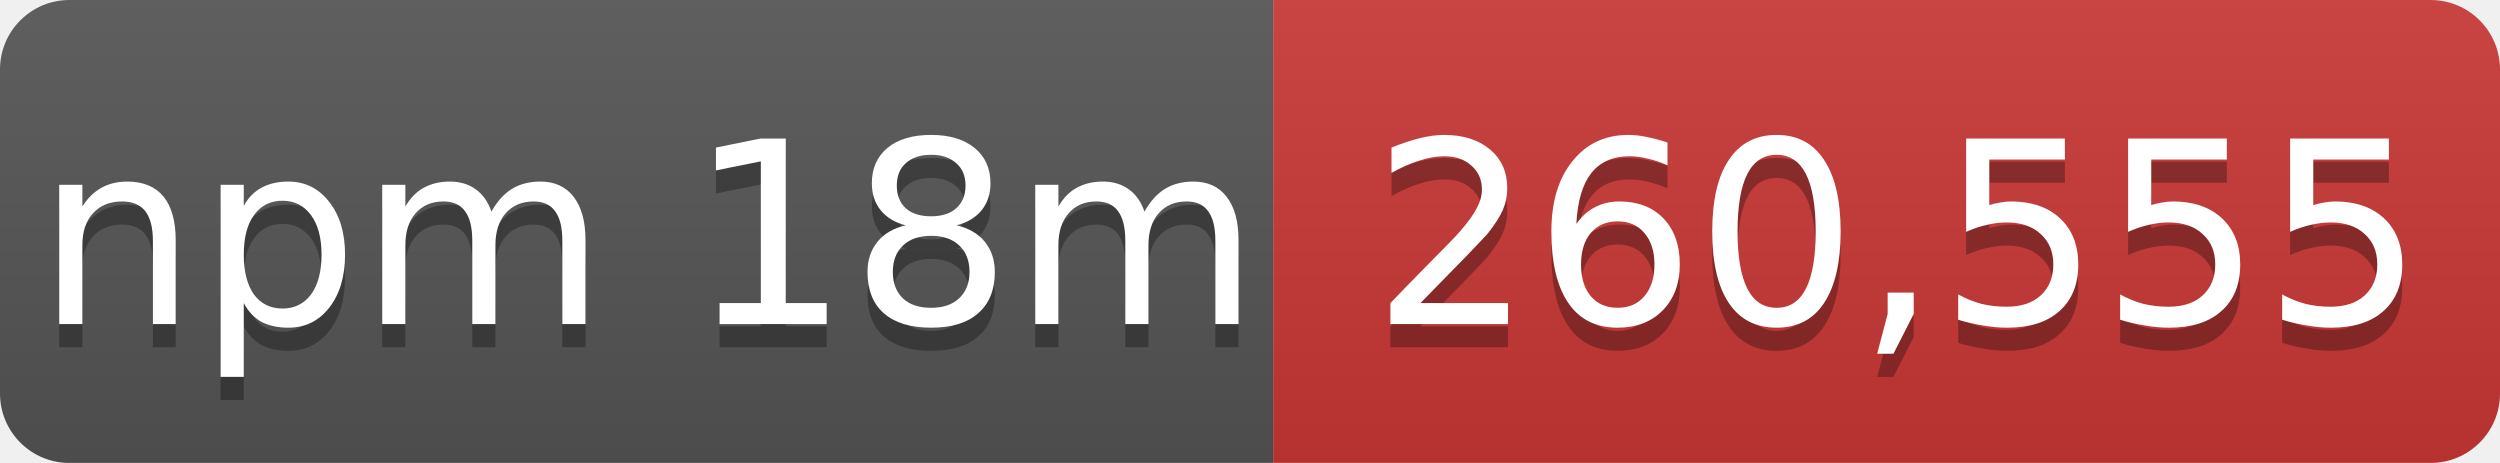
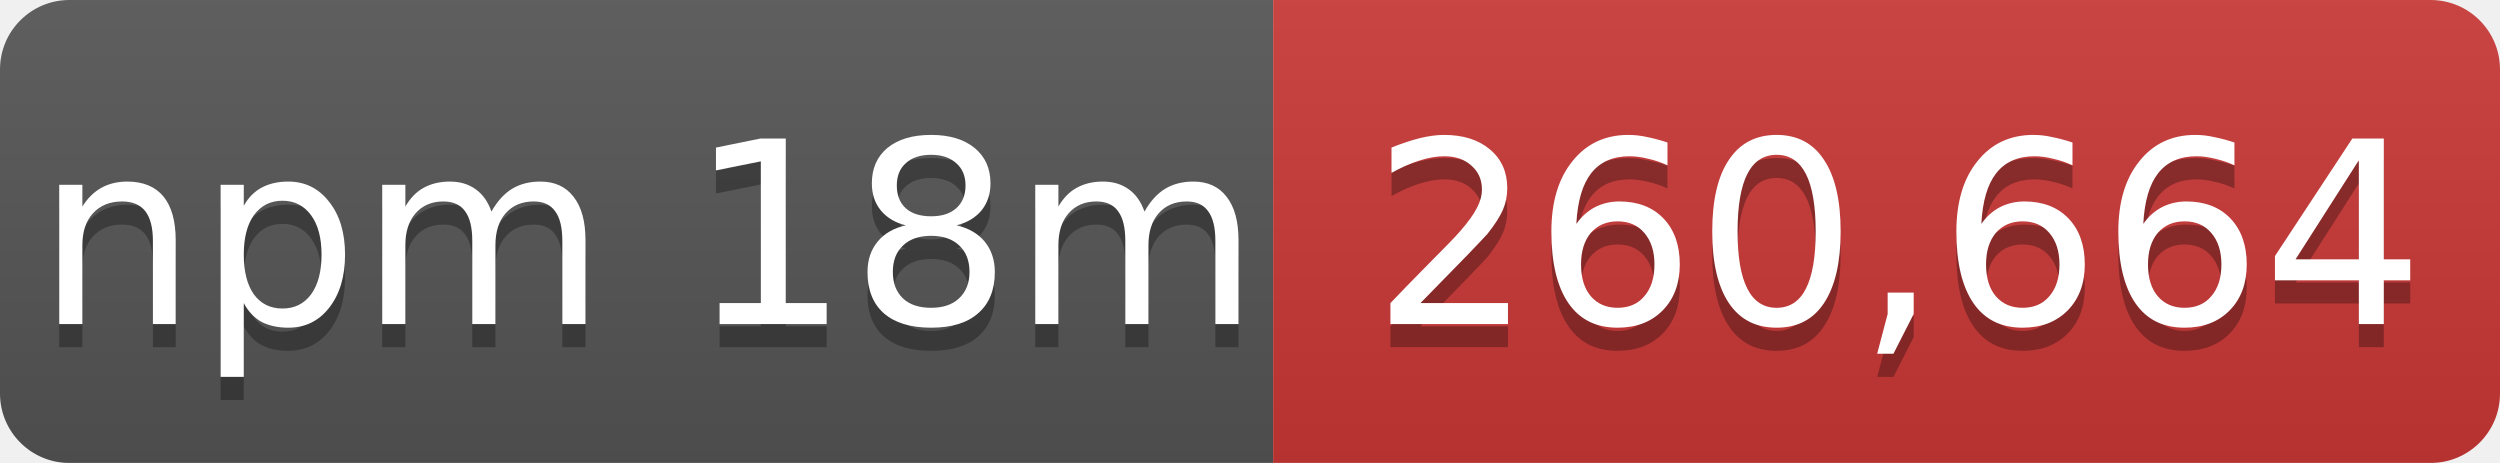
- <svg xmlns="http://www.w3.org/2000/svg" width="108" height="20" role="img" aria-label="npm 18m: 260,555">
+ <svg xmlns="http://www.w3.org/2000/svg" width="108" height="20" role="img" aria-label="npm 18m: 260,664">
  <linearGradient id="s" x2="0" y2="100%">
    <stop offset="0" stop-color="#bbb" stop-opacity=".1" />
    <stop offset="1" stop-opacity=".1" />
  </linearGradient>
  <mask id="m">
    <rect width="108" height="20" rx="3" fill="#fff" />
  </mask>
  <g mask="url(#m)">
    <rect width="55" height="20" fill="#555" />
    <rect x="55" width="53" height="20" fill="#cb3837" />
    <rect width="108" height="20" fill="url(#s)" />
  </g>
  <g fill="#fff" text-anchor="middle" font-family="Verdana,Geneva,DejaVu Sans,sans-serif" font-size="11">
    <text x="28" y="15" fill="#010101" fill-opacity=".3">npm 18m</text>
    <text x="28" y="14">npm 18m</text>
-     <text x="82" y="15" fill="#010101" fill-opacity=".3">260,555</text>
-     <text x="82" y="14">260,555</text>
+     <text x="82" y="15" fill="#010101" fill-opacity=".3">260,664</text>
+     <text x="82" y="14">260,664</text>
  </g>
</svg>
